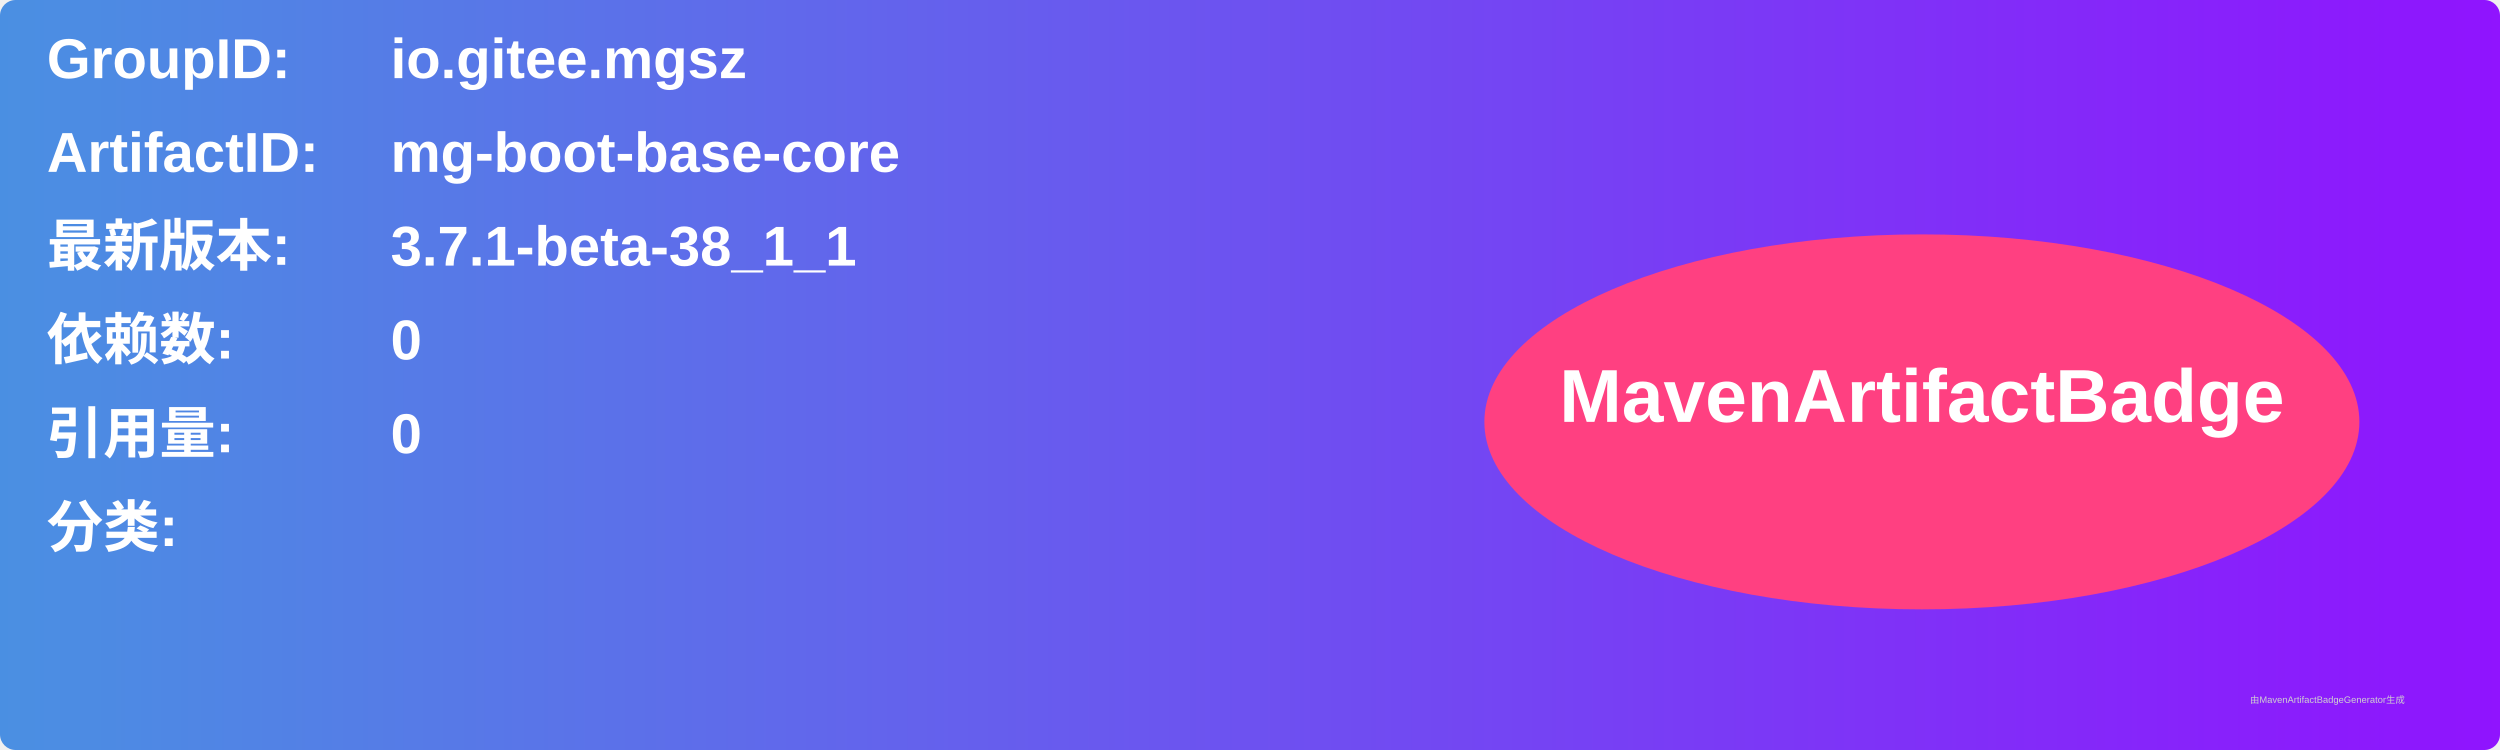
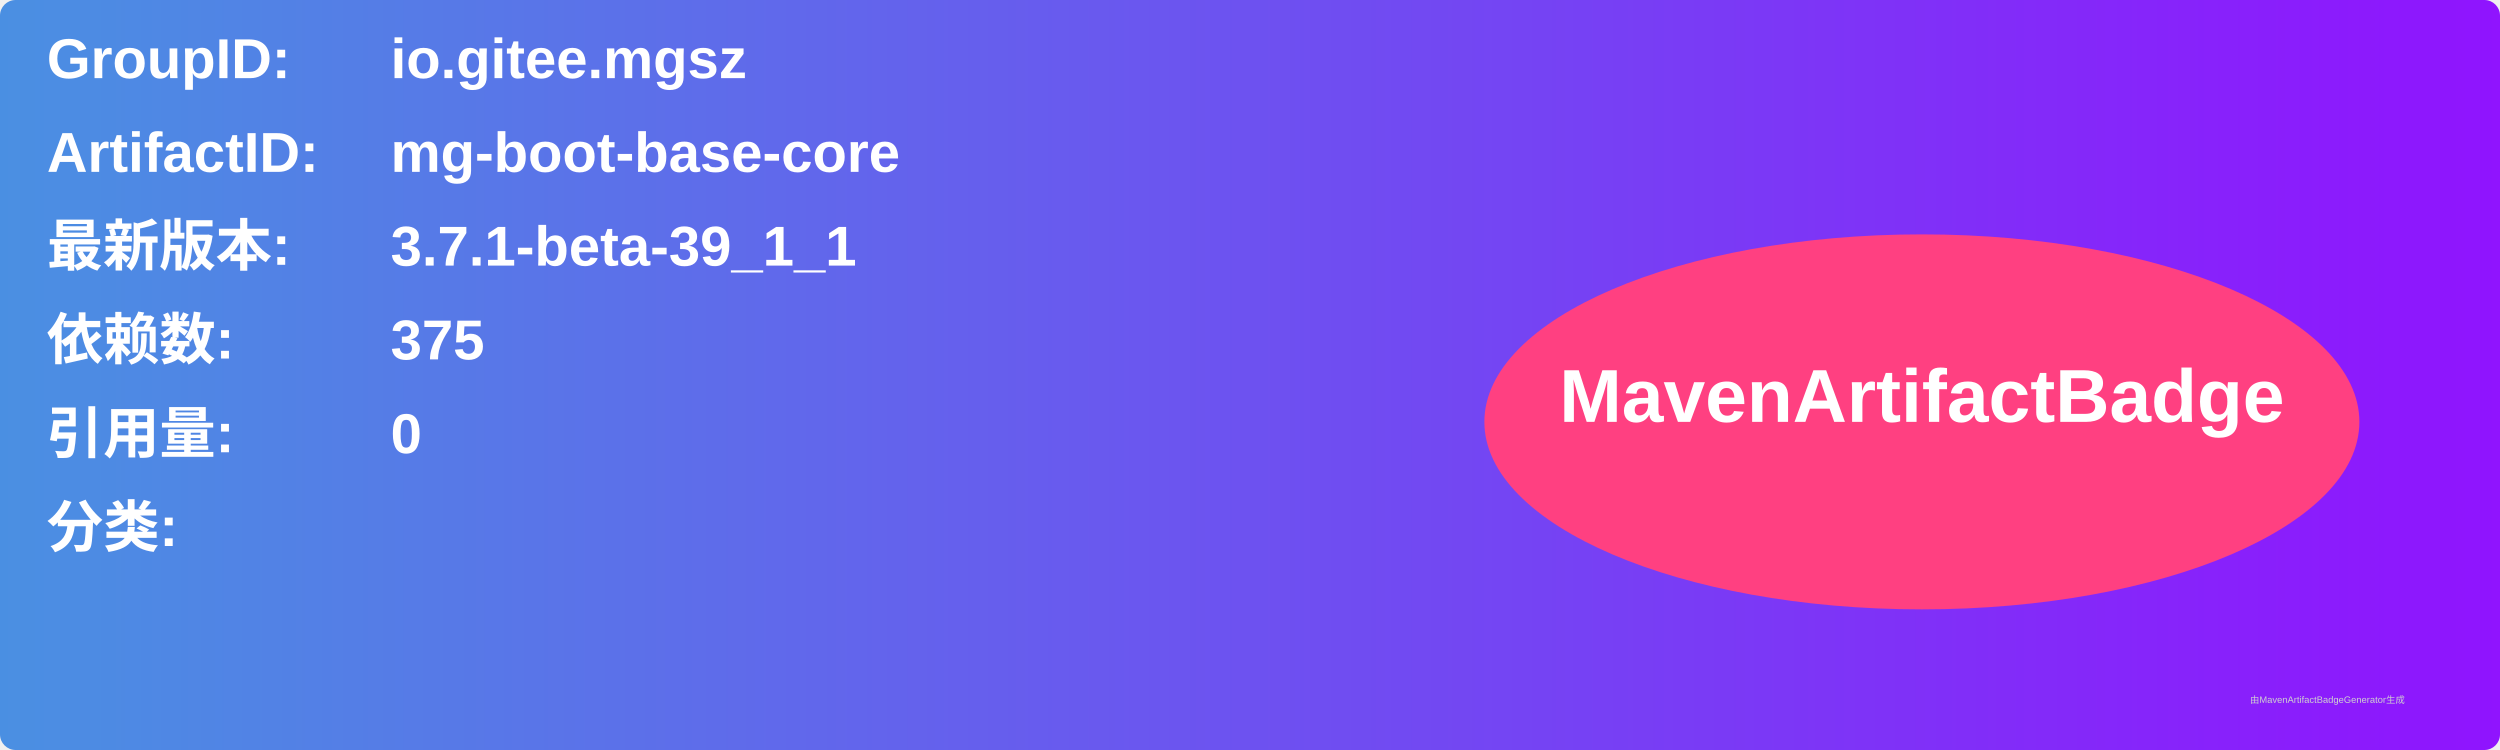
<svg xmlns="http://www.w3.org/2000/svg" width="800" height="240" viewBox="0 0 800 240">
  <linearGradient id="grad" x1="0%" y1="0%" x2="100%" y2="0%">
    <stop offset="0%" stop-color="#4a90e2" />
    <stop offset="100%" stop-color="#9013fe" />
  </linearGradient>
  <rect width="100%" height="100%" rx="5" ry="5" fill="url(#grad)" />
  <g transform="translate(15, 15)">
    <text x="0" y="10" font-family="Arial" font-size="18" fill="white" font-weight="bold" width="260">GroupID:</text>
    <text x="110" y="10" font-family="Arial" font-size="18" fill="white" font-weight="bold" width="460">io.gitee.mgsz</text>
    <text x="0" y="40" font-family="Arial" font-size="18" fill="white" font-weight="bold" width="260">ArtifactID:</text>
    <text x="110" y="40" font-family="Arial" font-size="18" fill="white" font-weight="bold" width="460">mg-boot-base-core</text>
    <text x="0" y="70" font-family="Arial" font-size="18" fill="white" font-weight="bold">最新版本:</text>
    <text x="110" y="70" font-family="Arial" font-size="18" fill="white" font-weight="bold">
-       <tspan font-weight="bold">3.7.1-beta-38_1_1</tspan>
+       <tspan font-weight="bold">3.7.1-beta-39_1_1</tspan>
    </text>
    <text x="0" y="100" font-family="Arial" font-size="18" fill="white" font-weight="bold">依赖数: </text>
    <text x="110" y="100" font-family="Arial" font-size="18" fill="white">
-       <tspan font-weight="bold">0</tspan>
+       <tspan font-weight="bold">375</tspan>
    </text>
    <text x="0" y="130" font-family="Arial" font-size="18" fill="white" font-weight="bold">引用量: </text>
    <text x="110" y="130" font-family="Arial" font-size="18" fill="white">
      <tspan font-weight="bold">0</tspan>
    </text>
    <text x="0" y="160" font-family="Arial" font-size="18" fill="white" font-weight="bold">分类:</text>
    <text x="10" y="190" font-family="Arial" font-size="10" fill="white">
      <tspan font-weight="bold" />
    </text>
    <ellipse cx="600" cy="120" rx="140" ry="60" fill="#ff4081" />
    <text x="600" y="120" text-anchor="middle" font-family="Arial" font-size="24" fill="white" font-weight="bold">MavenArtifactBadge</text>
  </g>
  <text x="720" y="225" font-family="Arial" font-size="3" fill="#d0d0d0">由MavenArtifactBadgeGenerator生成</text>
</svg>
